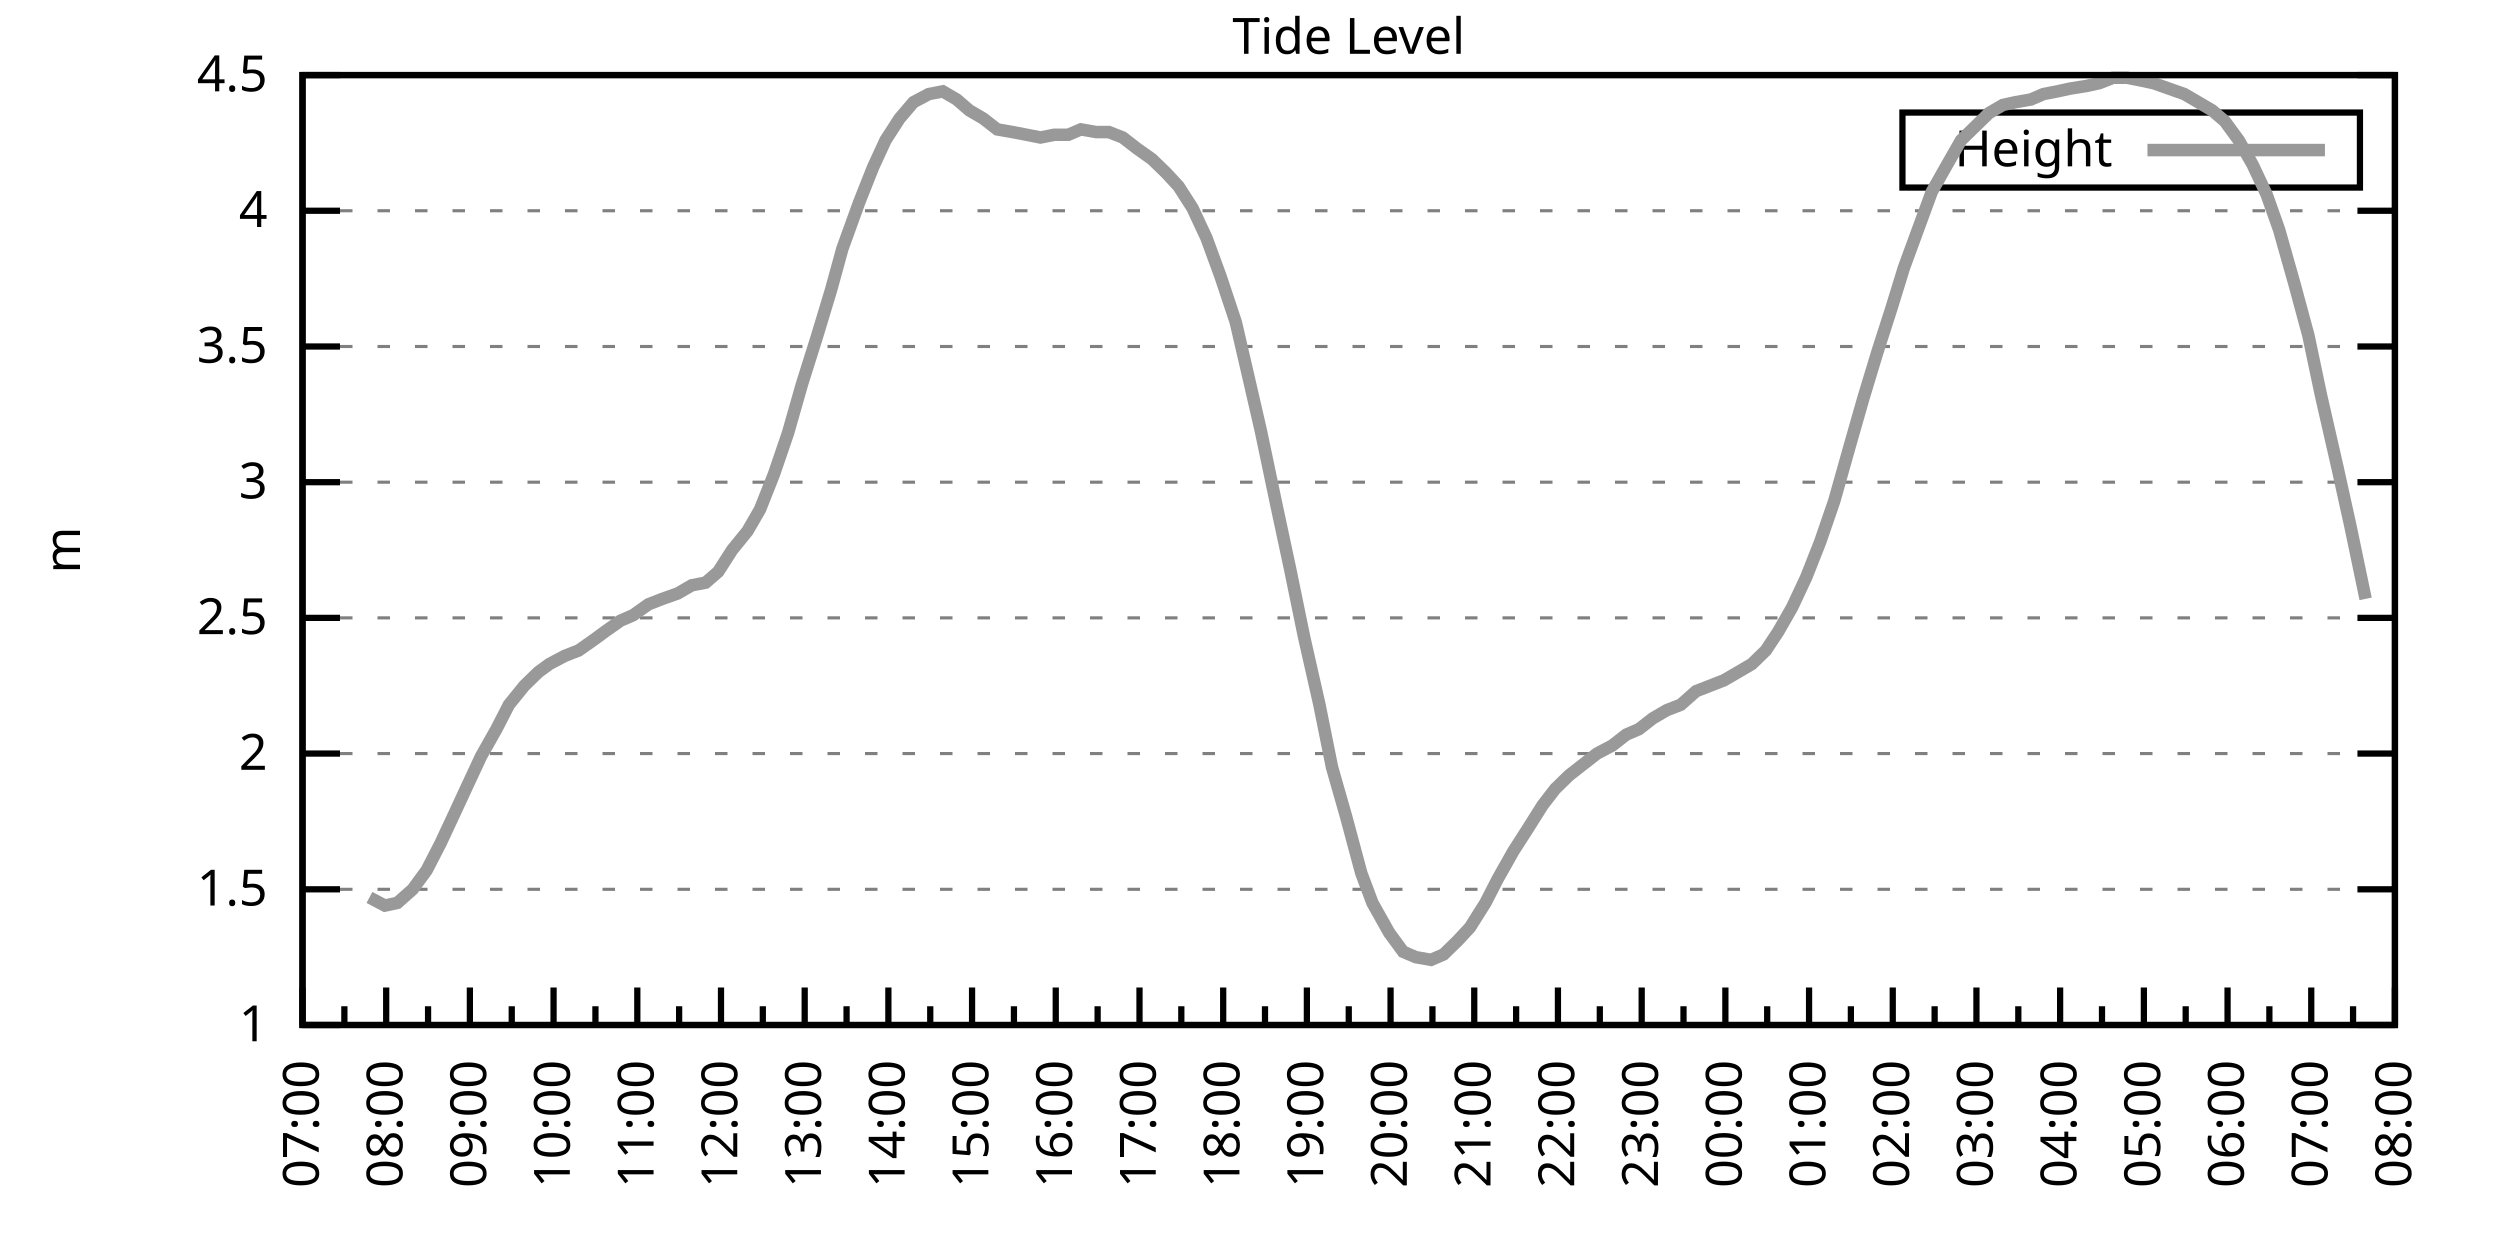
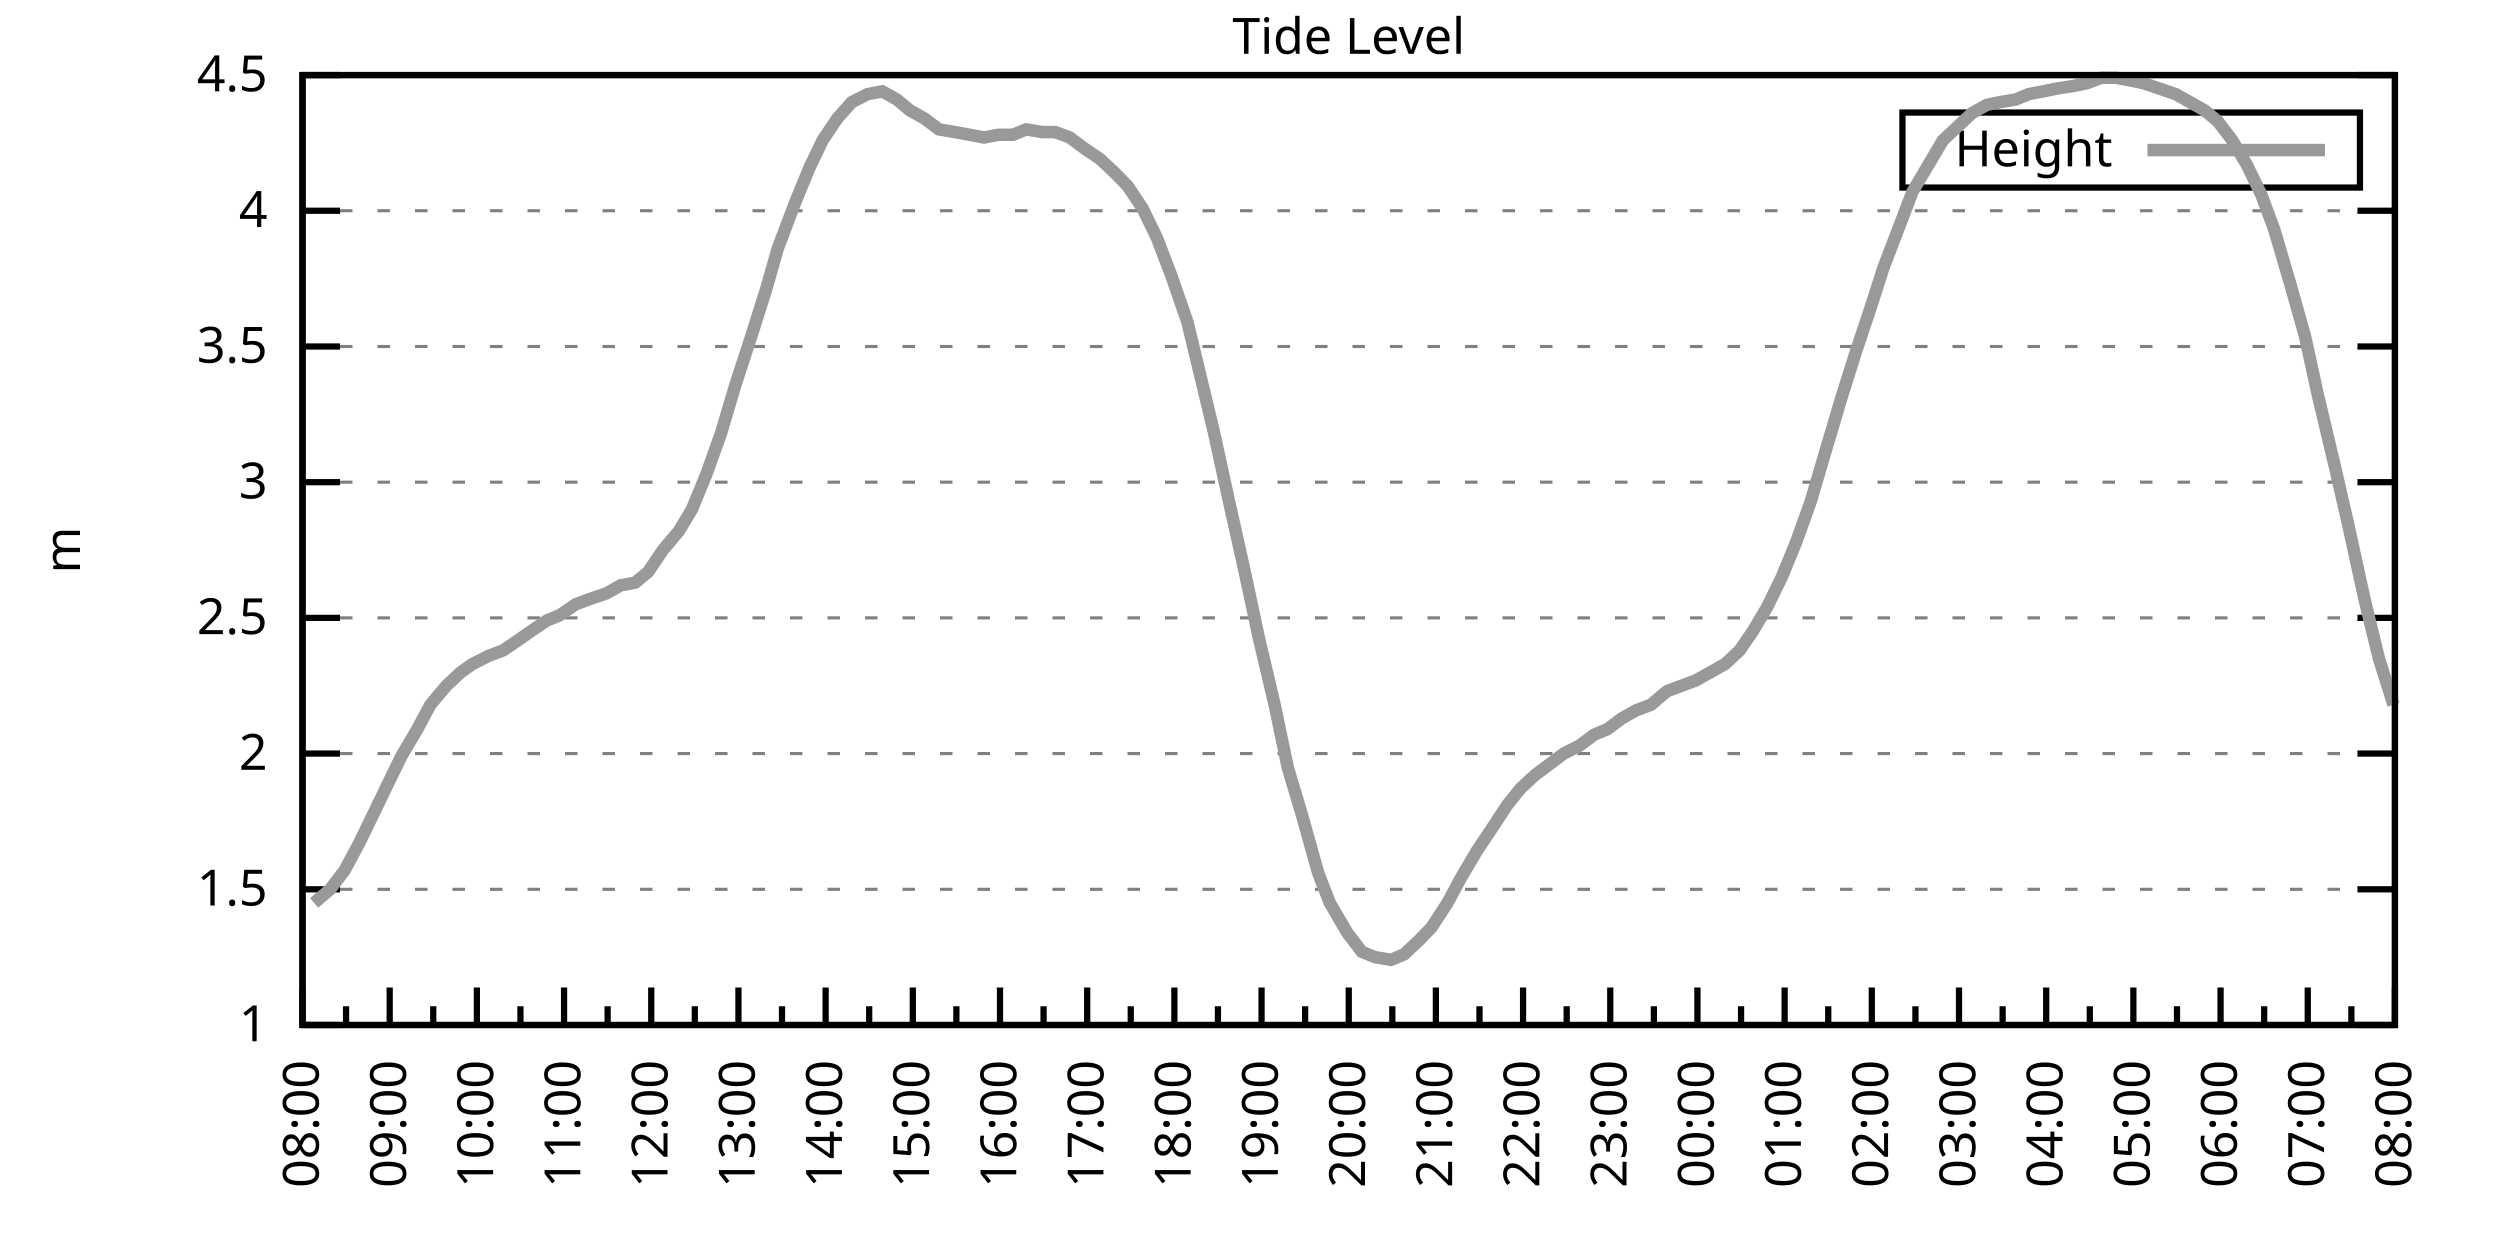
<svg xmlns="http://www.w3.org/2000/svg" xmlns:xlink="http://www.w3.org/1999/xlink" width="400" height="200" viewBox="0 0 400 200">
  <g id="gnuplot_canvas">
    <rect x="0" y="0" width="400" height="200" fill="none" />
    <defs>
      <circle id="gpDot" r="0.5" stroke-width="0.5" stroke="currentColor" />
      <path id="gpPt0" stroke-width="0.333" stroke="currentColor" d="M-1,0 h2 M0,-1 v2" />
      <path id="gpPt1" stroke-width="0.333" stroke="currentColor" d="M-1,-1 L1,1 M1,-1 L-1,1" />
      <path id="gpPt2" stroke-width="0.333" stroke="currentColor" d="M-1,0 L1,0 M0,-1 L0,1 M-1,-1 L1,1 M-1,1 L1,-1" />
      <rect id="gpPt3" stroke-width="0.333" stroke="currentColor" x="-1" y="-1" width="2" height="2" />
      <rect id="gpPt4" stroke-width="0.333" stroke="currentColor" fill="currentColor" x="-1" y="-1" width="2" height="2" />
      <circle id="gpPt5" stroke-width="0.333" stroke="currentColor" cx="0" cy="0" r="1" />
      <use xlink:href="#gpPt5" id="gpPt6" fill="currentColor" stroke="none" />
      <path id="gpPt7" stroke-width="0.333" stroke="currentColor" d="M0,-1.33 L-1.33,0.67 L1.33,0.67 z" />
      <use xlink:href="#gpPt7" id="gpPt8" fill="currentColor" stroke="none" />
      <use xlink:href="#gpPt7" id="gpPt9" stroke="currentColor" transform="rotate(180)" />
      <use xlink:href="#gpPt9" id="gpPt10" fill="currentColor" stroke="none" />
      <use xlink:href="#gpPt3" id="gpPt11" stroke="currentColor" transform="rotate(45)" />
      <use xlink:href="#gpPt11" id="gpPt12" fill="currentColor" stroke="none" />
      <path id="gpPt13" stroke-width="0.333" stroke="currentColor" d="M0,1.330 L1.265,0.411 L0.782,-1.067 L-0.782,-1.076 L-1.265,0.411 z" />
      <use xlink:href="#gpPt13" id="gpPt14" fill="currentColor" stroke="none" />
      <filter id="textbox" filterUnits="objectBoundingBox" x="0" y="0" height="1" width="1">
        <feFlood flood-color="white" flood-opacity="1" result="bgnd" />
        <feComposite in="SourceGraphic" in2="bgnd" operator="atop" />
      </filter>
      <filter id="greybox" filterUnits="objectBoundingBox" x="0" y="0" height="1" width="1">
        <feFlood flood-color="lightgrey" flood-opacity="1" result="grey" />
        <feComposite in="SourceGraphic" in2="grey" operator="atop" />
      </filter>
    </defs>
    <g fill="none" color="white" stroke="currentColor" stroke-width="1.00" stroke-linecap="butt" stroke-linejoin="miter">
</g>
    <g fill="none" color="black" stroke="currentColor" stroke-width="1.00" stroke-linecap="butt" stroke-linejoin="miter">
      <g stroke="none" shape-rendering="crispEdges">
        <polygon fill="rgb(255, 255, 255)" points="48.40,164.00 383.18,164.00 383.18,12.02 48.40,12.02 " />
      </g>
    </g>
    <g fill="none" color="black" stroke="currentColor" stroke-width="1.00" stroke-linecap="butt" stroke-linejoin="miter">
</g>
    <g fill="none" color="black" stroke="black" stroke-width="0.50" stroke-linecap="butt" stroke-linejoin="miter">
</g>
    <g fill="none" color="gray" stroke="currentColor" stroke-width="0.50" stroke-linecap="butt" stroke-linejoin="miter">
      <path stroke="gray" stroke-dasharray="2,4" class="gridline" d="M48.40,164.00 L383.19,164.00  " />
    </g>
    <g fill="none" color="gray" stroke="gray" stroke-width="1.00" stroke-linecap="butt" stroke-linejoin="miter">
</g>
    <g fill="none" color="black" stroke="currentColor" stroke-width="1.00" stroke-linecap="butt" stroke-linejoin="miter">
      <path stroke="black" d="M48.40,164.00 L54.40,164.00 M383.19,164.00 L377.19,164.00  " />
      <g transform="translate(42.80,166.60)" stroke="none" fill="black" font-family="Sans" font-size="8.00" text-anchor="end">
        <text>
          <tspan font-family="Sans"> 1</tspan>
        </text>
      </g>
    </g>
    <g fill="none" color="black" stroke="currentColor" stroke-width="1.00" stroke-linecap="butt" stroke-linejoin="miter">
</g>
    <g fill="none" color="black" stroke="black" stroke-width="0.50" stroke-linecap="butt" stroke-linejoin="miter">
</g>
    <g fill="none" color="gray" stroke="currentColor" stroke-width="0.50" stroke-linecap="butt" stroke-linejoin="miter">
      <path stroke="gray" stroke-dasharray="2,4" class="gridline" d="M48.40,142.29 L383.19,142.29  " />
    </g>
    <g fill="none" color="gray" stroke="gray" stroke-width="1.00" stroke-linecap="butt" stroke-linejoin="miter">
</g>
    <g fill="none" color="black" stroke="currentColor" stroke-width="1.00" stroke-linecap="butt" stroke-linejoin="miter">
      <path stroke="black" d="M48.40,142.29 L54.40,142.29 M383.19,142.29 L377.19,142.29  " />
      <g transform="translate(42.80,144.89)" stroke="none" fill="black" font-family="Sans" font-size="8.00" text-anchor="end">
        <text>
          <tspan font-family="Sans"> 1.5</tspan>
        </text>
      </g>
    </g>
    <g fill="none" color="black" stroke="currentColor" stroke-width="1.00" stroke-linecap="butt" stroke-linejoin="miter">
</g>
    <g fill="none" color="black" stroke="black" stroke-width="0.50" stroke-linecap="butt" stroke-linejoin="miter">
</g>
    <g fill="none" color="gray" stroke="currentColor" stroke-width="0.50" stroke-linecap="butt" stroke-linejoin="miter">
      <path stroke="gray" stroke-dasharray="2,4" class="gridline" d="M48.40,120.57 L383.19,120.57  " />
    </g>
    <g fill="none" color="gray" stroke="gray" stroke-width="1.00" stroke-linecap="butt" stroke-linejoin="miter">
</g>
    <g fill="none" color="black" stroke="currentColor" stroke-width="1.00" stroke-linecap="butt" stroke-linejoin="miter">
      <path stroke="black" d="M48.40,120.57 L54.40,120.57 M383.19,120.57 L377.19,120.57  " />
      <g transform="translate(42.80,123.17)" stroke="none" fill="black" font-family="Sans" font-size="8.00" text-anchor="end">
        <text>
          <tspan font-family="Sans"> 2</tspan>
        </text>
      </g>
    </g>
    <g fill="none" color="black" stroke="currentColor" stroke-width="1.00" stroke-linecap="butt" stroke-linejoin="miter">
</g>
    <g fill="none" color="black" stroke="black" stroke-width="0.50" stroke-linecap="butt" stroke-linejoin="miter">
</g>
    <g fill="none" color="gray" stroke="currentColor" stroke-width="0.50" stroke-linecap="butt" stroke-linejoin="miter">
      <path stroke="gray" stroke-dasharray="2,4" class="gridline" d="M48.40,98.86 L383.19,98.86  " />
    </g>
    <g fill="none" color="gray" stroke="gray" stroke-width="1.00" stroke-linecap="butt" stroke-linejoin="miter">
</g>
    <g fill="none" color="black" stroke="currentColor" stroke-width="1.00" stroke-linecap="butt" stroke-linejoin="miter">
      <path stroke="black" d="M48.40,98.86 L54.40,98.86 M383.19,98.86 L377.19,98.86  " />
      <g transform="translate(42.80,101.46)" stroke="none" fill="black" font-family="Sans" font-size="8.00" text-anchor="end">
        <text>
          <tspan font-family="Sans"> 2.5</tspan>
        </text>
      </g>
    </g>
    <g fill="none" color="black" stroke="currentColor" stroke-width="1.00" stroke-linecap="butt" stroke-linejoin="miter">
</g>
    <g fill="none" color="black" stroke="black" stroke-width="0.50" stroke-linecap="butt" stroke-linejoin="miter">
</g>
    <g fill="none" color="gray" stroke="currentColor" stroke-width="0.50" stroke-linecap="butt" stroke-linejoin="miter">
      <path stroke="gray" stroke-dasharray="2,4" class="gridline" d="M48.40,77.15 L383.19,77.15  " />
    </g>
    <g fill="none" color="gray" stroke="gray" stroke-width="1.00" stroke-linecap="butt" stroke-linejoin="miter">
</g>
    <g fill="none" color="black" stroke="currentColor" stroke-width="1.00" stroke-linecap="butt" stroke-linejoin="miter">
      <path stroke="black" d="M48.40,77.15 L54.40,77.15 M383.19,77.15 L377.19,77.15  " />
      <g transform="translate(42.80,79.75)" stroke="none" fill="black" font-family="Sans" font-size="8.00" text-anchor="end">
        <text>
          <tspan font-family="Sans"> 3</tspan>
        </text>
      </g>
    </g>
    <g fill="none" color="black" stroke="currentColor" stroke-width="1.00" stroke-linecap="butt" stroke-linejoin="miter">
</g>
    <g fill="none" color="black" stroke="black" stroke-width="0.50" stroke-linecap="butt" stroke-linejoin="miter">
</g>
    <g fill="none" color="gray" stroke="currentColor" stroke-width="0.50" stroke-linecap="butt" stroke-linejoin="miter">
      <path stroke="gray" stroke-dasharray="2,4" class="gridline" d="M48.40,55.44 L383.19,55.44  " />
    </g>
    <g fill="none" color="gray" stroke="gray" stroke-width="1.00" stroke-linecap="butt" stroke-linejoin="miter">
</g>
    <g fill="none" color="black" stroke="currentColor" stroke-width="1.00" stroke-linecap="butt" stroke-linejoin="miter">
      <path stroke="black" d="M48.40,55.44 L54.40,55.44 M383.19,55.44 L377.19,55.44  " />
      <g transform="translate(42.80,58.04)" stroke="none" fill="black" font-family="Sans" font-size="8.00" text-anchor="end">
        <text>
          <tspan font-family="Sans"> 3.5</tspan>
        </text>
      </g>
    </g>
    <g fill="none" color="black" stroke="currentColor" stroke-width="1.00" stroke-linecap="butt" stroke-linejoin="miter">
</g>
    <g fill="none" color="black" stroke="black" stroke-width="0.50" stroke-linecap="butt" stroke-linejoin="miter">
</g>
    <g fill="none" color="gray" stroke="currentColor" stroke-width="0.50" stroke-linecap="butt" stroke-linejoin="miter">
      <path stroke="gray" stroke-dasharray="2,4" class="gridline" d="M48.40,33.72 L383.19,33.72  " />
    </g>
    <g fill="none" color="gray" stroke="gray" stroke-width="1.00" stroke-linecap="butt" stroke-linejoin="miter">
</g>
    <g fill="none" color="black" stroke="currentColor" stroke-width="1.00" stroke-linecap="butt" stroke-linejoin="miter">
      <path stroke="black" d="M48.40,33.72 L54.40,33.72 M383.19,33.72 L377.19,33.72  " />
      <g transform="translate(42.80,36.32)" stroke="none" fill="black" font-family="Sans" font-size="8.00" text-anchor="end">
        <text>
          <tspan font-family="Sans"> 4</tspan>
        </text>
      </g>
    </g>
    <g fill="none" color="black" stroke="currentColor" stroke-width="1.00" stroke-linecap="butt" stroke-linejoin="miter">
</g>
    <g fill="none" color="black" stroke="black" stroke-width="0.50" stroke-linecap="butt" stroke-linejoin="miter">
</g>
    <g fill="none" color="gray" stroke="currentColor" stroke-width="0.50" stroke-linecap="butt" stroke-linejoin="miter">
      <path stroke="gray" stroke-dasharray="2,4" class="gridline" d="M48.40,12.01 L383.19,12.01  " />
    </g>
    <g fill="none" color="gray" stroke="gray" stroke-width="1.00" stroke-linecap="butt" stroke-linejoin="miter">
</g>
    <g fill="none" color="black" stroke="currentColor" stroke-width="1.00" stroke-linecap="butt" stroke-linejoin="miter">
      <path stroke="black" d="M48.40,12.01 L54.40,12.01 M383.19,12.01 L377.19,12.01  " />
      <g transform="translate(42.80,14.61)" stroke="none" fill="black" font-family="Sans" font-size="8.00" text-anchor="end">
        <text>
          <tspan font-family="Sans"> 4.5</tspan>
        </text>
      </g>
    </g>
    <g fill="none" color="black" stroke="currentColor" stroke-width="1.00" stroke-linecap="butt" stroke-linejoin="miter">
      <path stroke="black" d="M48.40,164.00 L48.40,158.00  " />
      <g transform="translate(51.00,169.60) rotate(270)" stroke="none" fill="black" font-family="Sans" font-size="8.00" text-anchor="end">
        <text>
+           <tspan font-family="Sans">08:00</tspan>
+         </text>
+       </g>
+     </g>
+     <g fill="none" color="black" stroke="currentColor" stroke-width="1.00" stroke-linecap="butt" stroke-linejoin="miter">
+       <path stroke="black" d="M55.37,164.00 L55.37,161.00 M62.35,164.00 L62.35,158.00  " />
+       <g transform="translate(64.95,169.60) rotate(270)" stroke="none" fill="black" font-family="Sans" font-size="8.00" text-anchor="end">
+         <text>
+           <tspan font-family="Sans">09:00</tspan>
+         </text>
+       </g>
+     </g>
+     <g fill="none" color="black" stroke="currentColor" stroke-width="1.00" stroke-linecap="butt" stroke-linejoin="miter">
+       <path stroke="black" d="M69.32,164.00 L69.32,161.00 M76.30,164.00 L76.30,158.00  " />
+       <g transform="translate(78.90,169.60) rotate(270)" stroke="none" fill="black" font-family="Sans" font-size="8.00" text-anchor="end">
+         <text>
+           <tspan font-family="Sans">10:00</tspan>
+         </text>
+       </g>
+     </g>
+     <g fill="none" color="black" stroke="currentColor" stroke-width="1.00" stroke-linecap="butt" stroke-linejoin="miter">
+       <path stroke="black" d="M83.27,164.00 L83.27,161.00 M90.25,164.00 L90.25,158.00  " />
+       <g transform="translate(92.85,169.60) rotate(270)" stroke="none" fill="black" font-family="Sans" font-size="8.00" text-anchor="end">
+         <text>
+           <tspan font-family="Sans">11:00</tspan>
+         </text>
+       </g>
+     </g>
+     <g fill="none" color="black" stroke="currentColor" stroke-width="1.00" stroke-linecap="butt" stroke-linejoin="miter">
+       <path stroke="black" d="M97.22,164.00 L97.22,161.00 M104.20,164.00 L104.20,158.00  " />
+       <g transform="translate(106.80,169.60) rotate(270)" stroke="none" fill="black" font-family="Sans" font-size="8.00" text-anchor="end">
+         <text>
+           <tspan font-family="Sans">12:00</tspan>
+         </text>
+       </g>
+     </g>
+     <g fill="none" color="black" stroke="currentColor" stroke-width="1.00" stroke-linecap="butt" stroke-linejoin="miter">
+       <path stroke="black" d="M111.17,164.00 L111.17,161.00 M118.15,164.00 L118.15,158.00  " />
+       <g transform="translate(120.75,169.60) rotate(270)" stroke="none" fill="black" font-family="Sans" font-size="8.00" text-anchor="end">
+         <text>
+           <tspan font-family="Sans">13:00</tspan>
+         </text>
+       </g>
+     </g>
+     <g fill="none" color="black" stroke="currentColor" stroke-width="1.00" stroke-linecap="butt" stroke-linejoin="miter">
+       <path stroke="black" d="M125.12,164.00 L125.12,161.00 M132.10,164.00 L132.10,158.00  " />
+       <g transform="translate(134.70,169.60) rotate(270)" stroke="none" fill="black" font-family="Sans" font-size="8.00" text-anchor="end">
+         <text>
+           <tspan font-family="Sans">14:00</tspan>
+         </text>
+       </g>
+     </g>
+     <g fill="none" color="black" stroke="currentColor" stroke-width="1.00" stroke-linecap="butt" stroke-linejoin="miter">
+       <path stroke="black" d="M139.07,164.00 L139.07,161.00 M146.05,164.00 L146.05,158.00  " />
+       <g transform="translate(148.65,169.60) rotate(270)" stroke="none" fill="black" font-family="Sans" font-size="8.00" text-anchor="end">
+         <text>
+           <tspan font-family="Sans">15:00</tspan>
+         </text>
+       </g>
+     </g>
+     <g fill="none" color="black" stroke="currentColor" stroke-width="1.00" stroke-linecap="butt" stroke-linejoin="miter">
+       <path stroke="black" d="M153.02,164.00 L153.02,161.00 M160.00,164.00 L160.00,158.00  " />
+       <g transform="translate(162.60,169.60) rotate(270)" stroke="none" fill="black" font-family="Sans" font-size="8.00" text-anchor="end">
+         <text>
+           <tspan font-family="Sans">16:00</tspan>
+         </text>
+       </g>
+     </g>
+     <g fill="none" color="black" stroke="currentColor" stroke-width="1.00" stroke-linecap="butt" stroke-linejoin="miter">
+       <path stroke="black" d="M166.97,164.00 L166.97,161.00 M173.95,164.00 L173.95,158.00  " />
+       <g transform="translate(176.55,169.60) rotate(270)" stroke="none" fill="black" font-family="Sans" font-size="8.00" text-anchor="end">
+         <text>
+           <tspan font-family="Sans">17:00</tspan>
+         </text>
+       </g>
+     </g>
+     <g fill="none" color="black" stroke="currentColor" stroke-width="1.00" stroke-linecap="butt" stroke-linejoin="miter">
+       <path stroke="black" d="M180.92,164.00 L180.92,161.00 M187.90,164.00 L187.90,158.00  " />
+       <g transform="translate(190.50,169.60) rotate(270)" stroke="none" fill="black" font-family="Sans" font-size="8.00" text-anchor="end">
+         <text>
+           <tspan font-family="Sans">18:00</tspan>
+         </text>
+       </g>
+     </g>
+     <g fill="none" color="black" stroke="currentColor" stroke-width="1.00" stroke-linecap="butt" stroke-linejoin="miter">
+       <path stroke="black" d="M194.87,164.00 L194.87,161.00 M201.85,164.00 L201.85,158.00  " />
+       <g transform="translate(204.45,169.60) rotate(270)" stroke="none" fill="black" font-family="Sans" font-size="8.00" text-anchor="end">
+         <text>
+           <tspan font-family="Sans">19:00</tspan>
+         </text>
+       </g>
+     </g>
+     <g fill="none" color="black" stroke="currentColor" stroke-width="1.00" stroke-linecap="butt" stroke-linejoin="miter">
+       <path stroke="black" d="M208.82,164.00 L208.82,161.00 M215.80,164.00 L215.80,158.00  " />
+       <g transform="translate(218.40,169.60) rotate(270)" stroke="none" fill="black" font-family="Sans" font-size="8.00" text-anchor="end">
+         <text>
+           <tspan font-family="Sans">20:00</tspan>
+         </text>
+       </g>
+     </g>
+     <g fill="none" color="black" stroke="currentColor" stroke-width="1.00" stroke-linecap="butt" stroke-linejoin="miter">
+       <path stroke="black" d="M222.77,164.00 L222.77,161.00 M229.74,164.00 L229.74,158.00  " />
+       <g transform="translate(232.34,169.60) rotate(270)" stroke="none" fill="black" font-family="Sans" font-size="8.00" text-anchor="end">
+         <text>
+           <tspan font-family="Sans">21:00</tspan>
+         </text>
+       </g>
+     </g>
+     <g fill="none" color="black" stroke="currentColor" stroke-width="1.00" stroke-linecap="butt" stroke-linejoin="miter">
+       <path stroke="black" d="M236.72,164.00 L236.72,161.00 M243.69,164.00 L243.69,158.00  " />
+       <g transform="translate(246.29,169.60) rotate(270)" stroke="none" fill="black" font-family="Sans" font-size="8.00" text-anchor="end">
+         <text>
+           <tspan font-family="Sans">22:00</tspan>
+         </text>
+       </g>
+     </g>
+     <g fill="none" color="black" stroke="currentColor" stroke-width="1.00" stroke-linecap="butt" stroke-linejoin="miter">
+       <path stroke="black" d="M250.67,164.00 L250.67,161.00 M257.64,164.00 L257.64,158.00  " />
+       <g transform="translate(260.24,169.60) rotate(270)" stroke="none" fill="black" font-family="Sans" font-size="8.00" text-anchor="end">
+         <text>
+           <tspan font-family="Sans">23:00</tspan>
+         </text>
+       </g>
+     </g>
+     <g fill="none" color="black" stroke="currentColor" stroke-width="1.00" stroke-linecap="butt" stroke-linejoin="miter">
+       <path stroke="black" d="M264.62,164.00 L264.62,161.00 M271.59,164.00 L271.59,158.00  " />
+       <g transform="translate(274.19,169.60) rotate(270)" stroke="none" fill="black" font-family="Sans" font-size="8.00" text-anchor="end">
+         <text>
+           <tspan font-family="Sans">00:00</tspan>
+         </text>
+       </g>
+     </g>
+     <g fill="none" color="black" stroke="currentColor" stroke-width="1.00" stroke-linecap="butt" stroke-linejoin="miter">
+       <path stroke="black" d="M278.57,164.00 L278.57,161.00 M285.54,164.00 L285.54,158.00  " />
+       <g transform="translate(288.14,169.60) rotate(270)" stroke="none" fill="black" font-family="Sans" font-size="8.00" text-anchor="end">
+         <text>
+           <tspan font-family="Sans">01:00</tspan>
+         </text>
+       </g>
+     </g>
+     <g fill="none" color="black" stroke="currentColor" stroke-width="1.00" stroke-linecap="butt" stroke-linejoin="miter">
+       <path stroke="black" d="M292.52,164.00 L292.52,161.00 M299.49,164.00 L299.49,158.00  " />
+       <g transform="translate(302.09,169.60) rotate(270)" stroke="none" fill="black" font-family="Sans" font-size="8.00" text-anchor="end">
+         <text>
+           <tspan font-family="Sans">02:00</tspan>
+         </text>
+       </g>
+     </g>
+     <g fill="none" color="black" stroke="currentColor" stroke-width="1.00" stroke-linecap="butt" stroke-linejoin="miter">
+       <path stroke="black" d="M306.47,164.00 L306.47,161.00 M313.44,164.00 L313.44,158.00  " />
+       <g transform="translate(316.04,169.60) rotate(270)" stroke="none" fill="black" font-family="Sans" font-size="8.00" text-anchor="end">
+         <text>
+           <tspan font-family="Sans">03:00</tspan>
+         </text>
+       </g>
+     </g>
+     <g fill="none" color="black" stroke="currentColor" stroke-width="1.00" stroke-linecap="butt" stroke-linejoin="miter">
+       <path stroke="black" d="M320.42,164.00 L320.42,161.00 M327.39,164.00 L327.39,158.00  " />
+       <g transform="translate(329.99,169.60) rotate(270)" stroke="none" fill="black" font-family="Sans" font-size="8.00" text-anchor="end">
+         <text>
+           <tspan font-family="Sans">04:00</tspan>
+         </text>
+       </g>
+     </g>
+     <g fill="none" color="black" stroke="currentColor" stroke-width="1.00" stroke-linecap="butt" stroke-linejoin="miter">
+       <path stroke="black" d="M334.37,164.00 L334.37,161.00 M341.34,164.00 L341.34,158.00  " />
+       <g transform="translate(343.94,169.60) rotate(270)" stroke="none" fill="black" font-family="Sans" font-size="8.00" text-anchor="end">
+         <text>
+           <tspan font-family="Sans">05:00</tspan>
+         </text>
+       </g>
+     </g>
+     <g fill="none" color="black" stroke="currentColor" stroke-width="1.00" stroke-linecap="butt" stroke-linejoin="miter">
+       <path stroke="black" d="M348.32,164.00 L348.32,161.00 M355.29,164.00 L355.29,158.00  " />
+       <g transform="translate(357.89,169.60) rotate(270)" stroke="none" fill="black" font-family="Sans" font-size="8.00" text-anchor="end">
+         <text>
+           <tspan font-family="Sans">06:00</tspan>
+         </text>
+       </g>
+     </g>
+     <g fill="none" color="black" stroke="currentColor" stroke-width="1.00" stroke-linecap="butt" stroke-linejoin="miter">
+       <path stroke="black" d="M362.27,164.00 L362.27,161.00 M369.24,164.00 L369.24,158.00  " />
+       <g transform="translate(371.84,169.60) rotate(270)" stroke="none" fill="black" font-family="Sans" font-size="8.00" text-anchor="end">
+         <text>
          <tspan font-family="Sans">07:00</tspan>
        </text>
      </g>
    </g>
    <g fill="none" color="black" stroke="currentColor" stroke-width="1.00" stroke-linecap="butt" stroke-linejoin="miter">
-       <path stroke="black" d="M55.10,164.00 L55.10,161.00 M61.79,164.00 L61.79,158.00  " />
-       <g transform="translate(64.39,169.60) rotate(270)" stroke="none" fill="black" font-family="Sans" font-size="8.00" text-anchor="end">
-         <text>
-           <tspan font-family="Sans">08:00</tspan>
-         </text>
-       </g>
-     </g>
-     <g fill="none" color="black" stroke="currentColor" stroke-width="1.00" stroke-linecap="butt" stroke-linejoin="miter">
-       <path stroke="black" d="M68.49,164.00 L68.49,161.00 M75.18,164.00 L75.18,158.00  " />
-       <g transform="translate(77.78,169.60) rotate(270)" stroke="none" fill="black" font-family="Sans" font-size="8.00" text-anchor="end">
-         <text>
-           <tspan font-family="Sans">09:00</tspan>
-         </text>
-       </g>
-     </g>
-     <g fill="none" color="black" stroke="currentColor" stroke-width="1.00" stroke-linecap="butt" stroke-linejoin="miter">
-       <path stroke="black" d="M81.88,164.00 L81.88,161.00 M88.57,164.00 L88.57,158.00  " />
-       <g transform="translate(91.17,169.60) rotate(270)" stroke="none" fill="black" font-family="Sans" font-size="8.00" text-anchor="end">
-         <text>
-           <tspan font-family="Sans">10:00</tspan>
-         </text>
-       </g>
-     </g>
-     <g fill="none" color="black" stroke="currentColor" stroke-width="1.00" stroke-linecap="butt" stroke-linejoin="miter">
-       <path stroke="black" d="M95.27,164.00 L95.27,161.00 M101.97,164.00 L101.97,158.00  " />
-       <g transform="translate(104.57,169.60) rotate(270)" stroke="none" fill="black" font-family="Sans" font-size="8.00" text-anchor="end">
-         <text>
-           <tspan font-family="Sans">11:00</tspan>
-         </text>
-       </g>
-     </g>
-     <g fill="none" color="black" stroke="currentColor" stroke-width="1.00" stroke-linecap="butt" stroke-linejoin="miter">
-       <path stroke="black" d="M108.66,164.00 L108.66,161.00 M115.36,164.00 L115.36,158.00  " />
-       <g transform="translate(117.96,169.60) rotate(270)" stroke="none" fill="black" font-family="Sans" font-size="8.00" text-anchor="end">
-         <text>
-           <tspan font-family="Sans">12:00</tspan>
-         </text>
-       </g>
-     </g>
-     <g fill="none" color="black" stroke="currentColor" stroke-width="1.00" stroke-linecap="butt" stroke-linejoin="miter">
-       <path stroke="black" d="M122.05,164.00 L122.05,161.00 M128.75,164.00 L128.75,158.00  " />
-       <g transform="translate(131.35,169.60) rotate(270)" stroke="none" fill="black" font-family="Sans" font-size="8.00" text-anchor="end">
-         <text>
-           <tspan font-family="Sans">13:00</tspan>
-         </text>
-       </g>
-     </g>
-     <g fill="none" color="black" stroke="currentColor" stroke-width="1.00" stroke-linecap="butt" stroke-linejoin="miter">
-       <path stroke="black" d="M135.45,164.00 L135.45,161.00 M142.14,164.00 L142.14,158.00  " />
-       <g transform="translate(144.74,169.60) rotate(270)" stroke="none" fill="black" font-family="Sans" font-size="8.00" text-anchor="end">
-         <text>
-           <tspan font-family="Sans">14:00</tspan>
-         </text>
-       </g>
-     </g>
-     <g fill="none" color="black" stroke="currentColor" stroke-width="1.00" stroke-linecap="butt" stroke-linejoin="miter">
-       <path stroke="black" d="M148.84,164.00 L148.84,161.00 M155.53,164.00 L155.53,158.00  " />
-       <g transform="translate(158.13,169.60) rotate(270)" stroke="none" fill="black" font-family="Sans" font-size="8.00" text-anchor="end">
-         <text>
-           <tspan font-family="Sans">15:00</tspan>
-         </text>
-       </g>
-     </g>
-     <g fill="none" color="black" stroke="currentColor" stroke-width="1.00" stroke-linecap="butt" stroke-linejoin="miter">
-       <path stroke="black" d="M162.23,164.00 L162.23,161.00 M168.92,164.00 L168.92,158.00  " />
-       <g transform="translate(171.52,169.60) rotate(270)" stroke="none" fill="black" font-family="Sans" font-size="8.00" text-anchor="end">
-         <text>
-           <tspan font-family="Sans">16:00</tspan>
-         </text>
-       </g>
-     </g>
-     <g fill="none" color="black" stroke="currentColor" stroke-width="1.00" stroke-linecap="butt" stroke-linejoin="miter">
-       <path stroke="black" d="M175.62,164.00 L175.62,161.00 M182.32,164.00 L182.32,158.00  " />
-       <g transform="translate(184.92,169.60) rotate(270)" stroke="none" fill="black" font-family="Sans" font-size="8.00" text-anchor="end">
-         <text>
-           <tspan font-family="Sans">17:00</tspan>
-         </text>
-       </g>
-     </g>
-     <g fill="none" color="black" stroke="currentColor" stroke-width="1.00" stroke-linecap="butt" stroke-linejoin="miter">
-       <path stroke="black" d="M189.01,164.00 L189.01,161.00 M195.71,164.00 L195.71,158.00  " />
-       <g transform="translate(198.31,169.60) rotate(270)" stroke="none" fill="black" font-family="Sans" font-size="8.00" text-anchor="end">
-         <text>
-           <tspan font-family="Sans">18:00</tspan>
-         </text>
-       </g>
-     </g>
-     <g fill="none" color="black" stroke="currentColor" stroke-width="1.00" stroke-linecap="butt" stroke-linejoin="miter">
-       <path stroke="black" d="M202.40,164.00 L202.40,161.00 M209.10,164.00 L209.10,158.00  " />
-       <g transform="translate(211.70,169.60) rotate(270)" stroke="none" fill="black" font-family="Sans" font-size="8.00" text-anchor="end">
-         <text>
-           <tspan font-family="Sans">19:00</tspan>
-         </text>
-       </g>
-     </g>
-     <g fill="none" color="black" stroke="currentColor" stroke-width="1.00" stroke-linecap="butt" stroke-linejoin="miter">
-       <path stroke="black" d="M215.80,164.00 L215.80,161.00 M222.49,164.00 L222.49,158.00  " />
-       <g transform="translate(225.09,169.60) rotate(270)" stroke="none" fill="black" font-family="Sans" font-size="8.00" text-anchor="end">
-         <text>
-           <tspan font-family="Sans">20:00</tspan>
-         </text>
-       </g>
-     </g>
-     <g fill="none" color="black" stroke="currentColor" stroke-width="1.00" stroke-linecap="butt" stroke-linejoin="miter">
-       <path stroke="black" d="M229.19,164.00 L229.19,161.00 M235.88,164.00 L235.88,158.00  " />
-       <g transform="translate(238.48,169.60) rotate(270)" stroke="none" fill="black" font-family="Sans" font-size="8.00" text-anchor="end">
-         <text>
-           <tspan font-family="Sans">21:00</tspan>
-         </text>
-       </g>
-     </g>
-     <g fill="none" color="black" stroke="currentColor" stroke-width="1.00" stroke-linecap="butt" stroke-linejoin="miter">
-       <path stroke="black" d="M242.58,164.00 L242.58,161.00 M249.27,164.00 L249.27,158.00  " />
-       <g transform="translate(251.87,169.60) rotate(270)" stroke="none" fill="black" font-family="Sans" font-size="8.00" text-anchor="end">
-         <text>
-           <tspan font-family="Sans">22:00</tspan>
-         </text>
-       </g>
-     </g>
-     <g fill="none" color="black" stroke="currentColor" stroke-width="1.00" stroke-linecap="butt" stroke-linejoin="miter">
-       <path stroke="black" d="M255.97,164.00 L255.97,161.00 M262.67,164.00 L262.67,158.00  " />
-       <g transform="translate(265.27,169.60) rotate(270)" stroke="none" fill="black" font-family="Sans" font-size="8.00" text-anchor="end">
-         <text>
-           <tspan font-family="Sans">23:00</tspan>
-         </text>
-       </g>
-     </g>
-     <g fill="none" color="black" stroke="currentColor" stroke-width="1.00" stroke-linecap="butt" stroke-linejoin="miter">
-       <path stroke="black" d="M269.36,164.00 L269.36,161.00 M276.06,164.00 L276.06,158.00  " />
-       <g transform="translate(278.66,169.60) rotate(270)" stroke="none" fill="black" font-family="Sans" font-size="8.00" text-anchor="end">
-         <text>
-           <tspan font-family="Sans">00:00</tspan>
-         </text>
-       </g>
-     </g>
-     <g fill="none" color="black" stroke="currentColor" stroke-width="1.00" stroke-linecap="butt" stroke-linejoin="miter">
-       <path stroke="black" d="M282.75,164.00 L282.75,161.00 M289.45,164.00 L289.45,158.00  " />
-       <g transform="translate(292.05,169.60) rotate(270)" stroke="none" fill="black" font-family="Sans" font-size="8.00" text-anchor="end">
-         <text>
-           <tspan font-family="Sans">01:00</tspan>
-         </text>
-       </g>
-     </g>
-     <g fill="none" color="black" stroke="currentColor" stroke-width="1.00" stroke-linecap="butt" stroke-linejoin="miter">
-       <path stroke="black" d="M296.14,164.00 L296.14,161.00 M302.84,164.00 L302.84,158.00  " />
-       <g transform="translate(305.44,169.60) rotate(270)" stroke="none" fill="black" font-family="Sans" font-size="8.00" text-anchor="end">
-         <text>
-           <tspan font-family="Sans">02:00</tspan>
-         </text>
-       </g>
-     </g>
-     <g fill="none" color="black" stroke="currentColor" stroke-width="1.00" stroke-linecap="butt" stroke-linejoin="miter">
-       <path stroke="black" d="M309.54,164.00 L309.54,161.00 M316.23,164.00 L316.23,158.00  " />
-       <g transform="translate(318.83,169.60) rotate(270)" stroke="none" fill="black" font-family="Sans" font-size="8.00" text-anchor="end">
-         <text>
-           <tspan font-family="Sans">03:00</tspan>
-         </text>
-       </g>
-     </g>
-     <g fill="none" color="black" stroke="currentColor" stroke-width="1.00" stroke-linecap="butt" stroke-linejoin="miter">
-       <path stroke="black" d="M322.93,164.00 L322.93,161.00 M329.62,164.00 L329.62,158.00  " />
-       <g transform="translate(332.22,169.60) rotate(270)" stroke="none" fill="black" font-family="Sans" font-size="8.00" text-anchor="end">
-         <text>
-           <tspan font-family="Sans">04:00</tspan>
-         </text>
-       </g>
-     </g>
-     <g fill="none" color="black" stroke="currentColor" stroke-width="1.00" stroke-linecap="butt" stroke-linejoin="miter">
-       <path stroke="black" d="M336.32,164.00 L336.32,161.00 M343.02,164.00 L343.02,158.00  " />
-       <g transform="translate(345.62,169.60) rotate(270)" stroke="none" fill="black" font-family="Sans" font-size="8.00" text-anchor="end">
-         <text>
-           <tspan font-family="Sans">05:00</tspan>
-         </text>
-       </g>
-     </g>
-     <g fill="none" color="black" stroke="currentColor" stroke-width="1.00" stroke-linecap="butt" stroke-linejoin="miter">
-       <path stroke="black" d="M349.71,164.00 L349.71,161.00 M356.41,164.00 L356.41,158.00  " />
-       <g transform="translate(359.01,169.60) rotate(270)" stroke="none" fill="black" font-family="Sans" font-size="8.00" text-anchor="end">
-         <text>
-           <tspan font-family="Sans">06:00</tspan>
-         </text>
-       </g>
-     </g>
-     <g fill="none" color="black" stroke="currentColor" stroke-width="1.00" stroke-linecap="butt" stroke-linejoin="miter">
-       <path stroke="black" d="M363.10,164.00 L363.10,161.00 M369.80,164.00 L369.80,158.00  " />
-       <g transform="translate(372.40,169.60) rotate(270)" stroke="none" fill="black" font-family="Sans" font-size="8.00" text-anchor="end">
-         <text>
-           <tspan font-family="Sans">07:00</tspan>
-         </text>
-       </g>
-     </g>
-     <g fill="none" color="black" stroke="currentColor" stroke-width="1.00" stroke-linecap="butt" stroke-linejoin="miter">
-       <path stroke="black" d="M376.49,164.00 L376.49,161.00 M383.19,164.00 L383.19,158.00  " />
+       <path stroke="black" d="M376.22,164.00 L376.22,161.00 M383.19,164.00 L383.19,158.00  " />
      <g transform="translate(385.79,169.60) rotate(270)" stroke="none" fill="black" font-family="Sans" font-size="8.00" text-anchor="end">
        <text>
          <tspan font-family="Sans">08:00</tspan>
        </text>
      </g>
    </g>
    <g fill="none" color="black" stroke="currentColor" stroke-width="1.00" stroke-linecap="butt" stroke-linejoin="miter">
</g>
    <g fill="none" color="black" stroke="currentColor" stroke-width="1.00" stroke-linecap="butt" stroke-linejoin="miter">
      <path stroke="black" d="M48.40,12.01 L48.40,164.00 L383.19,164.00 L383.19,12.01 L48.40,12.01 Z  " />
    </g>
    <g fill="none" color="black" stroke="currentColor" stroke-width="1.00" stroke-linecap="butt" stroke-linejoin="miter">
      <g transform="translate(12.80,88.01) rotate(270)" stroke="none" fill="black" font-family="Sans" font-size="8.00" text-anchor="middle">
        <text>
          <tspan font-family="Sans">m</tspan>
        </text>
      </g>
    </g>
    <g fill="none" color="black" stroke="currentColor" stroke-width="1.00" stroke-linecap="butt" stroke-linejoin="miter">
</g>
    <g fill="none" color="black" stroke="currentColor" stroke-width="1.00" stroke-linecap="butt" stroke-linejoin="miter">
      <path stroke="black" d="M304.39,30.01 L304.39,18.01 L377.59,18.01 L377.59,30.01 L304.39,30.01 Z  " />
    </g>
    <g id="Tide_level_plot_1">
      <g fill="none" color="white" stroke="black" stroke-width="2.00" stroke-linecap="butt" stroke-linejoin="miter">
</g>
      <g fill="none" color="black" stroke="currentColor" stroke-width="2.00" stroke-linecap="butt" stroke-linejoin="miter">
        <g transform="translate(337.99,26.61)" stroke="none" fill="black" font-family="Sans" font-size="8.00" text-anchor="end">
          <text>
            <tspan font-family="Sans">Height</tspan>
          </text>
        </g>
      </g>
      <g fill="none" color="black" stroke="currentColor" stroke-width="2.00" stroke-linecap="butt" stroke-linejoin="miter">
-         <path stroke="rgb(153, 153, 153)" d="M343.59,24.01 L371.99,24.01 M59.11,143.59 L61.57,144.89 L63.58,144.46 L66.03,142.29 L68.26,139.25 L70.50,134.90   L72.73,130.13 L74.74,125.79 L76.97,121.01 L79.42,116.67 L81.43,112.76 L83.89,109.72 L86.12,107.55 L87.91,106.24   L90.36,104.94 L92.59,104.07 L95.05,102.34 L96.83,101.03 L99.29,99.30 L101.30,98.43 L103.75,96.69 L105.98,95.82   L108.44,94.95 L110.67,93.65 L112.90,93.22 L114.91,91.48 L117.14,88.00 L119.60,84.97 L121.61,81.49 L123.84,75.85   L126.07,69.33 L128.30,61.52 L130.76,53.70 L132.99,46.32 L134.78,39.80 L137.45,32.42 L139.69,26.77 L141.69,22.43   L143.93,18.96 L146.16,16.35 L148.61,15.05 L150.85,14.62 L153.08,15.92 L155.09,17.66 L157.32,18.96 L159.55,20.70   L162.01,21.13 L164.24,21.56 L166.47,22.00 L168.70,21.56 L170.93,21.56 L172.94,20.70 L175.40,21.13 L177.41,21.13   L179.64,22.00 L181.87,23.73 L184.32,25.47 L186.56,27.64 L188.57,29.81 L190.80,33.29 L193.03,38.07 L195.26,44.15   L197.72,51.53 L199.73,60.21 L201.73,68.90 L204.19,80.62 L206.42,91.04 L208.65,101.90 L211.11,112.76 L213.12,122.75   L215.35,130.56 L217.80,139.68 L219.59,144.46 L222.27,149.24 L224.50,152.28 L226.51,153.14 L228.96,153.58 L230.97,152.71   L233.20,150.54 L235.21,148.37 L237.67,144.46 L239.68,140.55 L242.13,136.21 L244.36,132.73 L246.82,128.83 L248.83,126.22   L251.06,124.05 L253.29,122.31 L255.52,120.57 L257.98,119.27 L260.21,117.53 L262.22,116.67 L264.45,114.93 L266.68,113.63   L268.92,112.76 L271.37,110.59 L273.60,109.72 L275.83,108.85 L278.07,107.55 L280.30,106.24 L282.53,104.07 L284.54,101.03   L286.77,97.12 L289.00,92.35 L291.23,86.70 L293.47,80.19 L295.92,71.50 L298.15,63.69 L300.39,56.30 L302.62,49.36   L304.63,42.84 L306.86,36.76 L309.09,30.68 L311.54,26.34 L313.78,22.43 L316.01,20.26 L318.24,18.09 L320.47,16.79   L322.48,16.35 L324.94,15.92 L326.95,15.05 L329.18,14.62 L331.19,14.18 L333.86,13.75 L335.87,13.31 L338.10,12.44   L340.34,12.44 L342.57,12.88 L344.58,13.31 L349.49,15.05 L351.72,16.35 L353.95,17.66 L355.96,19.39 L358.19,22.43   L360.42,26.34 L362.66,31.12 L364.66,36.76 L367.12,45.45 L369.35,53.70 L371.36,63.25 L374.04,74.98 L376.05,84.10   L378.50,95.82  " />
+         <path stroke="rgb(153, 153, 153)" d="M343.59,24.01 L371.99,24.01 M50.26,144.46 L52.82,142.29 L55.14,139.25 L57.47,134.90 L59.79,130.13 L61.88,125.79   L64.21,121.01 L66.77,116.67 L68.86,112.76 L71.42,109.72 L73.74,107.55 L75.60,106.24 L78.16,104.94 L80.48,104.07   L83.04,102.34 L84.90,101.03 L87.46,99.30 L89.55,98.43 L92.11,96.69 L94.43,95.82 L96.99,94.95 L99.32,93.65   L101.64,93.22 L103.73,91.48 L106.06,88.00 L108.62,84.97 L110.71,81.49 L113.03,75.85 L115.36,69.33 L117.68,61.52   L120.24,53.70 L122.57,46.32 L124.43,39.80 L127.22,32.42 L129.54,26.77 L131.63,22.43 L133.96,18.96 L136.28,16.35   L138.84,15.05 L141.16,14.62 L143.49,15.92 L145.58,17.66 L147.91,18.96 L150.23,20.70 L152.79,21.13 L155.11,21.56   L157.44,22.00 L159.76,21.56 L162.09,21.56 L164.18,20.70 L166.74,21.13 L168.83,21.13 L171.16,22.00 L173.48,23.73   L176.04,25.47 L178.36,27.64 L180.46,29.81 L182.78,33.29 L185.11,38.07 L187.43,44.15 L189.99,51.53 L192.08,60.21   L194.17,68.90 L196.73,80.62 L199.06,91.04 L201.38,101.90 L203.94,112.76 L206.03,122.75 L208.36,130.56 L210.91,139.68   L212.77,144.46 L215.56,149.24 L217.89,152.28 L219.98,153.14 L222.54,153.58 L224.63,152.71 L226.95,150.54 L229.05,148.37   L231.60,144.46 L233.70,140.55 L236.25,136.21 L238.58,132.73 L241.14,128.83 L243.23,126.22 L245.55,124.05 L247.88,122.31   L250.20,120.57 L252.76,119.27 L255.09,117.53 L257.18,116.67 L259.50,114.93 L261.83,113.63 L264.15,112.76 L266.71,110.59   L269.04,109.72 L271.36,108.85 L273.69,107.55 L276.01,106.24 L278.34,104.07 L280.43,101.03 L282.75,97.12 L285.08,92.35   L287.40,86.70 L289.73,80.19 L292.29,71.50 L294.61,63.69 L296.94,56.30 L299.26,49.36 L301.35,42.84 L303.68,36.76   L306.00,30.68 L308.56,26.34 L310.88,22.43 L313.21,20.26 L315.53,18.09 L317.86,16.79 L319.95,16.35 L322.51,15.92   L324.60,15.05 L326.93,14.62 L329.02,14.18 L331.81,13.75 L333.90,13.31 L336.23,12.44 L338.55,12.44 L340.88,12.88   L342.97,13.31 L348.08,15.05 L350.41,16.35 L352.73,17.66 L354.83,19.39 L357.15,22.43 L359.48,26.34 L361.80,31.12   L363.89,36.76 L366.45,45.45 L368.78,53.70 L370.87,63.25 L373.66,74.98 L375.75,84.10 L378.31,95.82 L380.63,105.38   L382.96,112.76  " />
      </g>
    </g>
    <g fill="none" color="black" stroke="currentColor" stroke-width="2.00" stroke-linecap="butt" stroke-linejoin="miter">
</g>
    <g fill="none" color="black" stroke="black" stroke-width="1.00" stroke-linecap="butt" stroke-linejoin="miter">
</g>
    <g fill="none" color="black" stroke="currentColor" stroke-width="1.00" stroke-linecap="butt" stroke-linejoin="miter">
      <path stroke="black" d="M48.40,12.01 L48.40,164.00 L383.19,164.00 L383.19,12.01 L48.40,12.01 Z  " />
    </g>
    <g fill="none" color="black" stroke="currentColor" stroke-width="1.00" stroke-linecap="butt" stroke-linejoin="miter">
      <g transform="translate(215.79,8.61)" stroke="none" fill="black" font-family="Sans" font-size="8.00" text-anchor="middle">
        <text>
          <tspan font-family="Sans">Tide Level</tspan>
        </text>
      </g>
    </g>
    <g fill="none" color="black" stroke="currentColor" stroke-width="1.00" stroke-linecap="butt" stroke-linejoin="miter">
</g>
  </g>
</svg>
